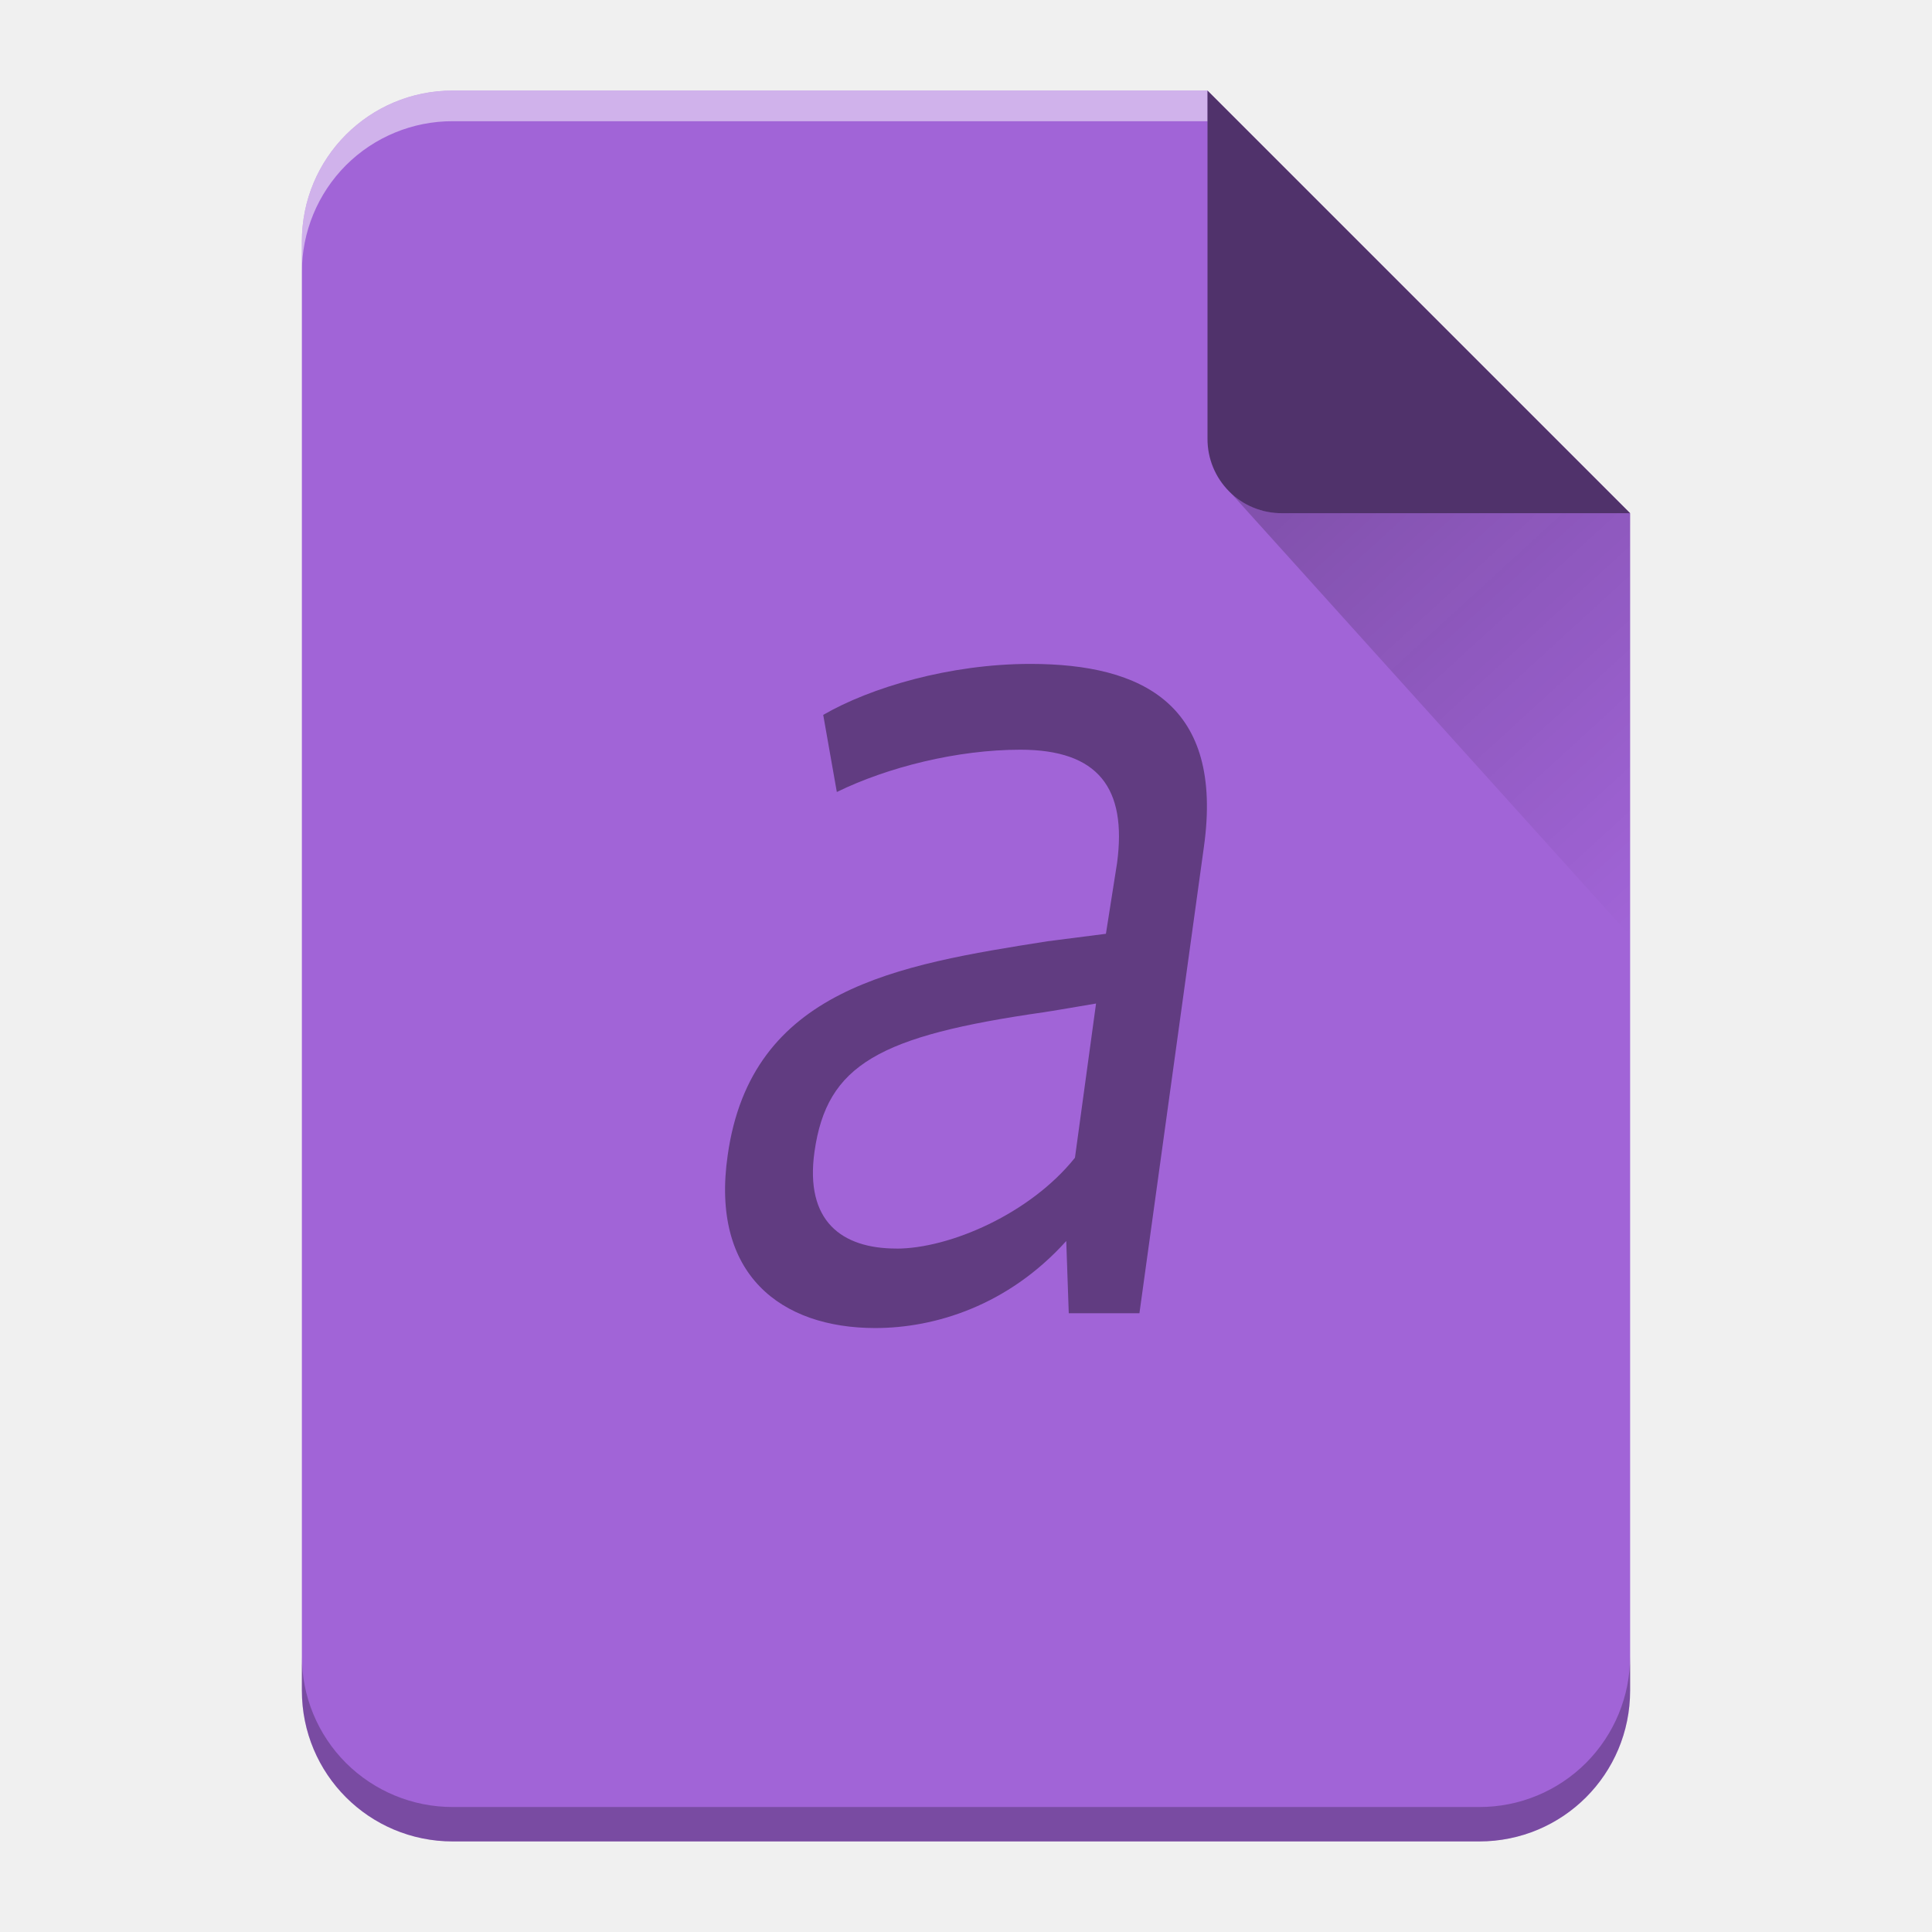
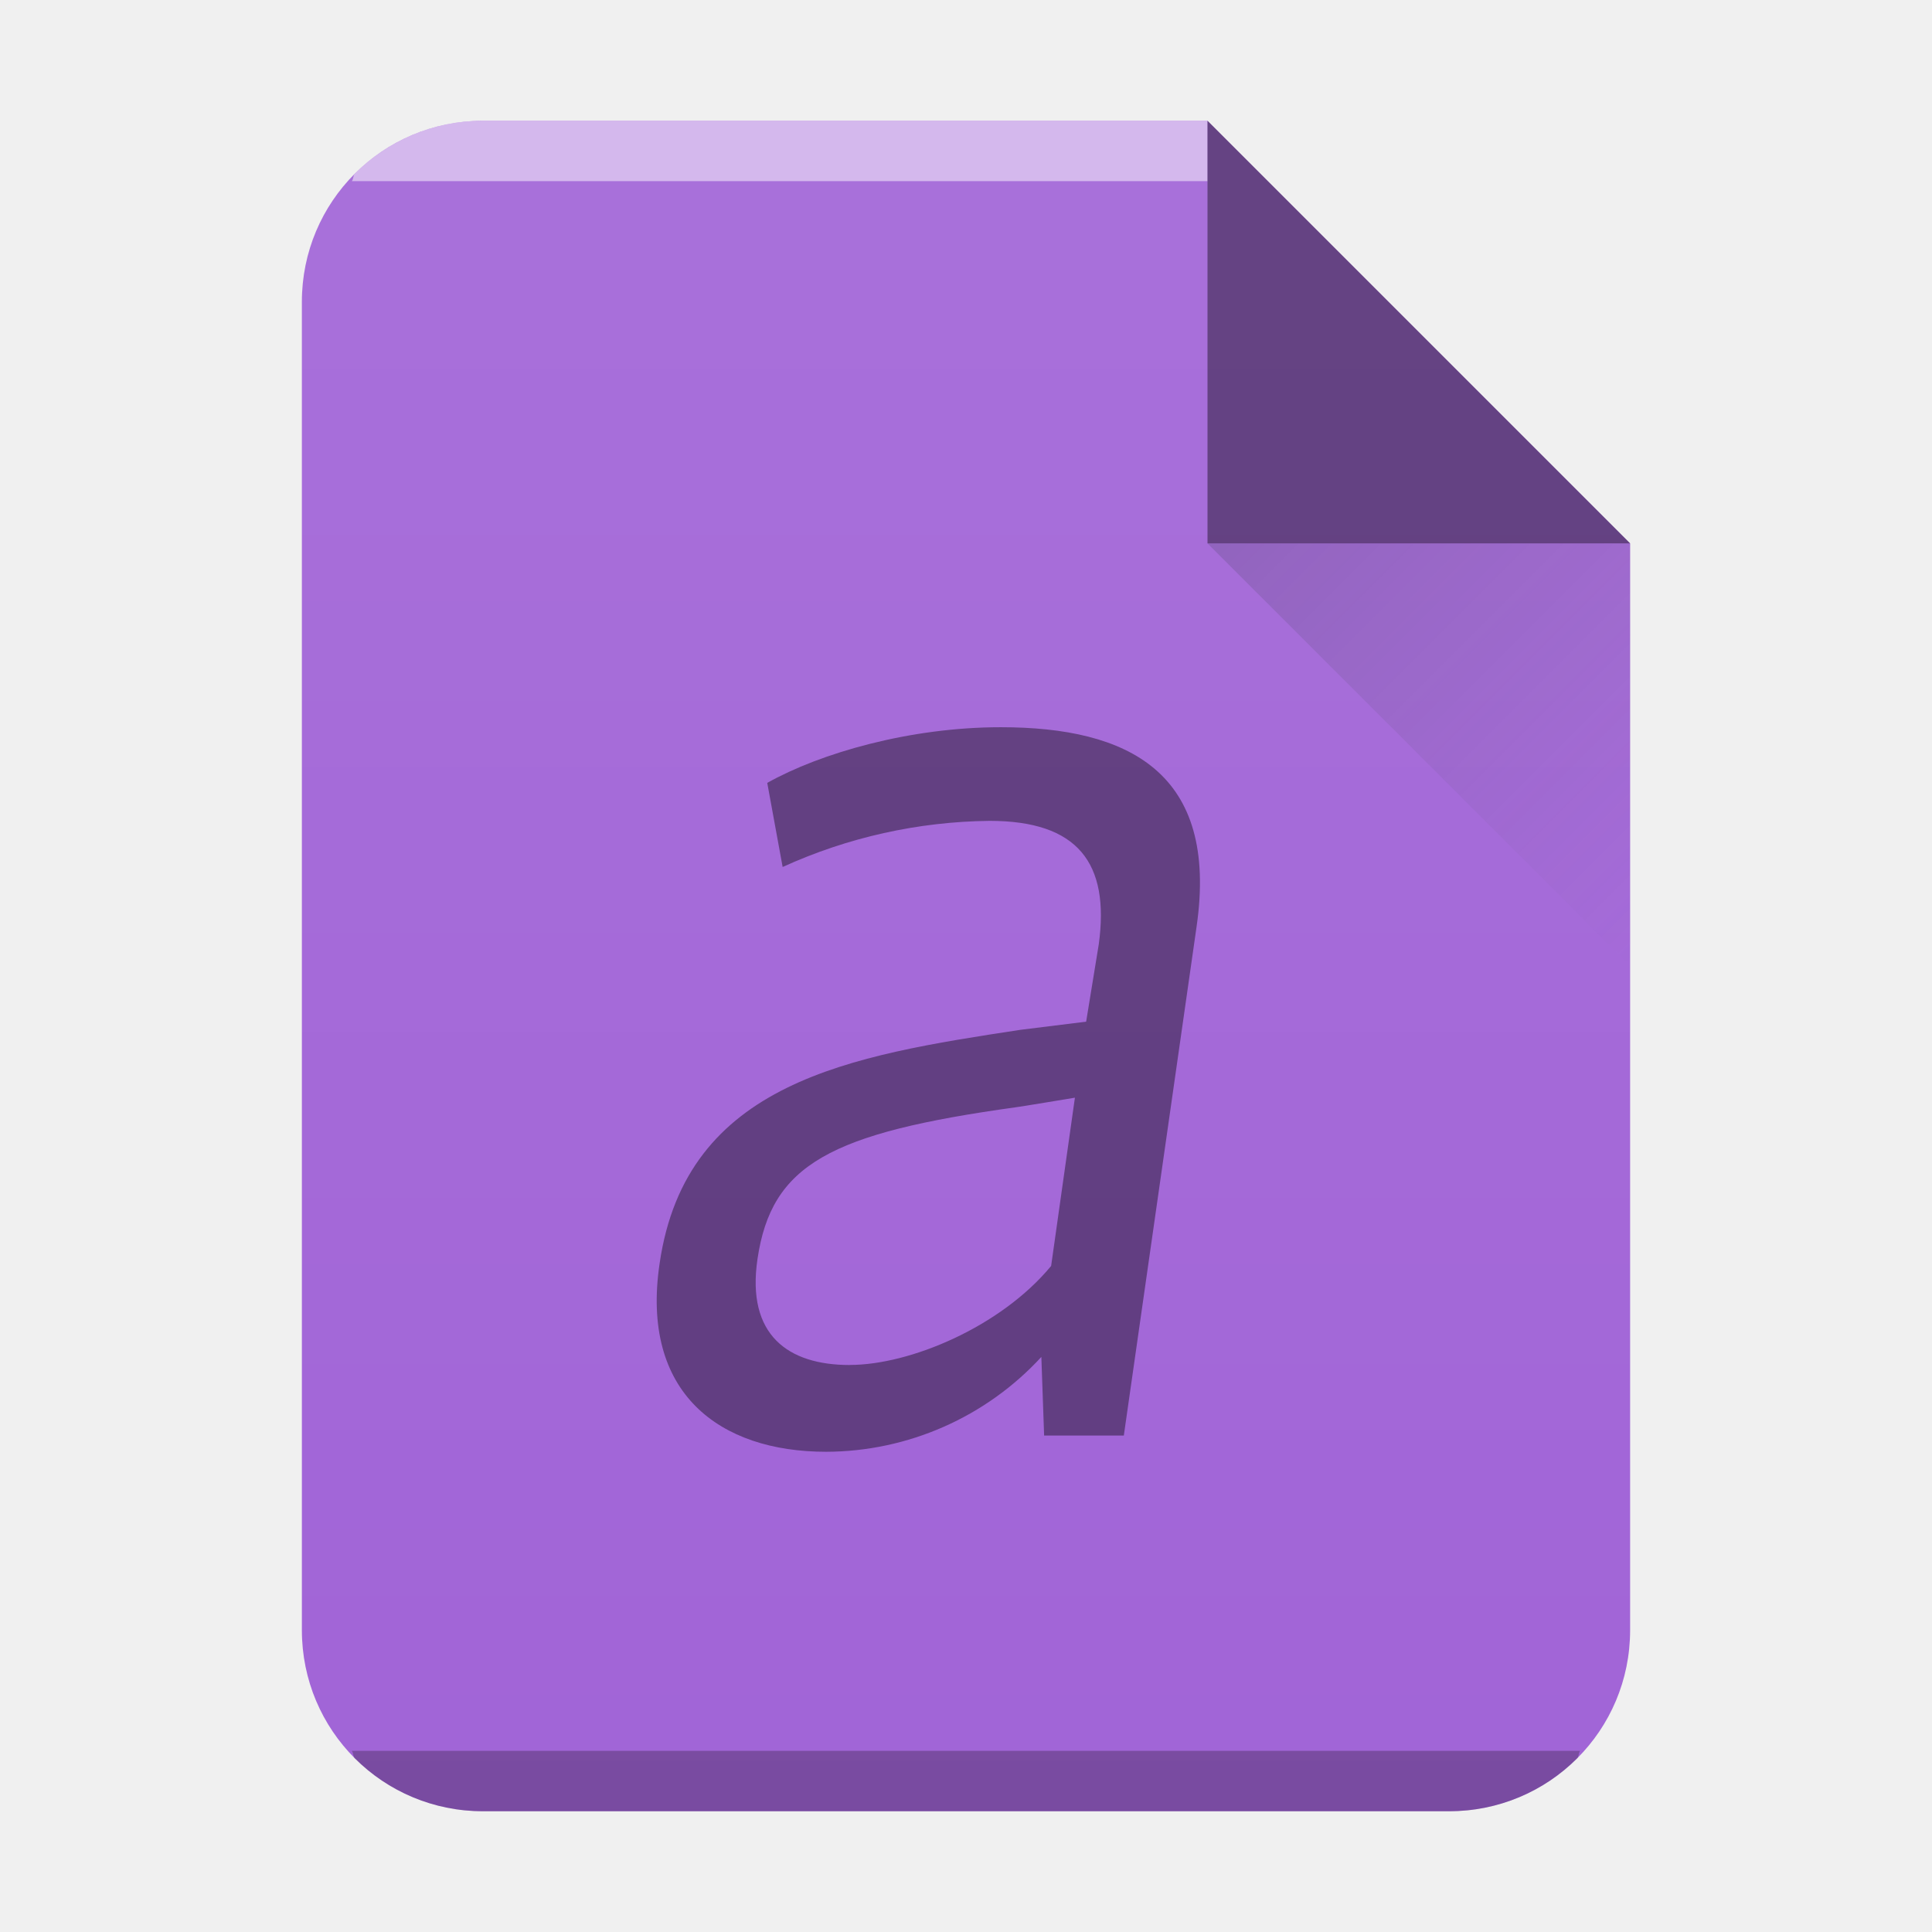
- <svg xmlns="http://www.w3.org/2000/svg" xmlns:xlink="http://www.w3.org/1999/xlink" width="64" height="64" version="1.1" id="svg29">
+ <svg xmlns="http://www.w3.org/2000/svg" xmlns:xlink="http://www.w3.org/1999/xlink" width="32" height="32" version="1.1" id="svg29">
  <defs id="defs13">
-     <linearGradient xlink:href="#a" id="b" gradientUnits="userSpaceOnUse" x1="0" y1="60.774" x2="0" y2="2.345" />
-     <linearGradient id="a" y1="392.36" y2="336.36" x2="0" gradientUnits="userSpaceOnUse" gradientTransform="translate(254 -254)">
-       <stop stop-color="#fff" stop-opacity="0" id="stop3" />
-       <stop offset="1" stop-color="#fff" stop-opacity=".2" id="stop5" />
+     <linearGradient id="c" y1="524.8" x1="404.57" y2="531.8" x2="411.57" gradientUnits="userSpaceOnUse" gradientTransform="translate(-384.57 -515.8)">
+       <stop stop-color="#383e51" id="stop2" />
+       <stop offset="1" stop-color="#655c6f" stop-opacity="0" id="stop4" />
    </linearGradient>
-     <linearGradient id="c" y1="17.475" y2="31" x1="41.616" x2="54" gradientUnits="userSpaceOnUse">
-       <stop stop-color="#060606" id="stop8" />
-       <stop offset="1" stop-opacity="0" id="stop10" />
+     <linearGradient xlink:href="#a" id="b" x1="5" y1="30" x2="5" y2="2" gradientUnits="userSpaceOnUse" gradientTransform="translate(-20)" />
+     <linearGradient id="a" y1="392.36" y2="365.36" x2="0" gradientUnits="userSpaceOnUse" gradientTransform="translate(309.57 152.44)">
+       <stop stop-color="#fff" stop-opacity="0" id="stop8" />
+       <stop offset="1" stop-color="#fff" stop-opacity=".2" id="stop10" />
    </linearGradient>
  </defs>
-   <path d="M 40,3 H 15 c -2.77,0 -5,2.23 -5,5 v 48 c 0,2.77 2.23,5 5,5 h 34 c 2.77,0 5,-2.23 5,-5 V 17 Z" id="path15" style="fill:#a164d7" />
-   <path d="M 40,3 H 15 c -2.77,0 -5,2.23 -5,5 v 48 c 0,2.77 2.23,5 5,5 h 34 c 2.77,0 5,-2.23 5,-5 V 17 Z" id="path17" style="fill:url(#b)" />
-   <path d="M 40,3 H 15 C 12.23,3 10,5.23 10,8 V 9.014 A 5.005,5.005 0 0 1 11.46,5.474 4.989,4.989 0 0 1 15,4.015 H 40 V 4 Z" id="path19" style="opacity:0.5;fill:#ffffff" />
-   <path d="M 54,54.86 A 5.004,5.004 0 0 1 52.54,58.398 4.989,4.989 0 0 1 49,59.86 H 15 A 5.005,5.005 0 0 1 11.46,58.4 4.989,4.989 0 0 1 10,54.86 V 56 c 0,2.77 2.23,5 5,5 h 34 c 2.77,0 5,-2.23 5,-5 z" id="path21" style="opacity:0.25;fill-opacity:0.992" />
-   <path d="M 40,3 V 14.535 A 2.456,2.456 0 0 0 42.465,17 H 54 Z" id="path23" style="opacity:0.5;fill-rule:evenodd" />
-   <path d="M 40.73,16.283 54,31 V 17 H 42.465 c -0.68,0 -1.29,-0.276 -1.735,-0.717 z" id="path25" style="opacity:0.2;fill:url(#c);fill-rule:evenodd" />
-   <path d="m 29.694,41.36 c -1.808,0 -3.04,-0.906 -2.712,-3.214 0.411,-2.884 2.136,-3.832 7.601,-4.615 0.04,0 1.725,-0.288 1.725,-0.288 l -0.699,5.109 c -1.48,1.853 -4.149,3.01 -5.916,3.01 m 5.628,-0.248 0.083,2.389 h 2.341 l 2.136,-15.45 c 0.658,-4.697 -2.01,-6.06 -5.751,-6.06 -2.671,0 -5.3,0.783 -6.86,1.689 l 0.451,2.554 c 1.685,-0.823 3.986,-1.401 6.079,-1.401 2.589,0 3.533,1.278 3.205,3.749 l -0.37,2.349 -1.931,0.247 c -4.97,0.783 -9.819,1.566 -10.598,7.086 -0.576,3.955 1.767,5.727 4.889,5.727 1.973,0 4.396,-0.741 6.327,-2.884" style="color:#000000;overflow:visible;opacity:0.4;isolation:auto;mix-blend-mode:normal;solid-color:#000000;solid-opacity:1" overflow="visible" id="path27" />
+   <path d="M20 2H8C6.338 2 5 3.338 5 5v22c0 1.662 1.338 3 3 3h16c1.662 0 3-1.338 3-3V9z" fill="#a164d7" id="path15" />
+   <path d="M8 2a2.99 2.99 0 00-2.123.877c-.031.031-.02.09-.05.123H20V2z" color="#000" opacity=".5" fill="#fff" id="path17" />
+   <path d="M5.826 29c.03.033.02.092.051.123A2.99 2.99 0 008 30h16a2.99 2.99 0 002.123-.877c.031-.031.02-.09.05-.123z" color="#000" opacity=".25" id="path19" />
+   <path d="M 20,2 H 8 c -1.662,0 -3,1.338 -3,3 v 22 c 0,1.662 1.338,3 3,3 H 24 c 1.662,0 3,-1.338 3,-3 V 9 Z" opacity="0.4" fill="url(#b)" id="path21" style="fill:url(#b)" />
+   <path d="M27 9l-7-7v7z" fill-rule="evenodd" opacity=".4" id="path23" />
+   <path d="M27 16l-7-7h7z" opacity=".2" fill="url(#c)" fill-rule="evenodd" id="path25" />
+   <path d="m 14.074,22.609 c -1.019,0 -1.713,-0.494 -1.528,-1.753 0.231,-1.573 1.205,-2.09 4.285,-2.517 0.023,0 0.973,-0.158 0.973,-0.158 l -0.394,2.787 c -0.834,1.01 -2.339,1.64 -3.335,1.64 m 3.173,-0.134 0.046,1.303 h 1.32 l 1.205,-8.428 c 0.371,-2.561 -1.135,-3.304 -3.243,-3.304 -1.506,0 -2.988,0.428 -3.868,0.922 l 0.255,1.393 a 8.489,8.489 0 0 1 3.429,-0.764 c 1.459,0 1.992,0.696 1.807,2.045 l -0.209,1.281 -1.088,0.135 c -2.802,0.427 -5.536,0.854 -5.976,3.865 -0.323,2.157 0.996,3.124 2.757,3.124 a 4.864,4.864 0 0 0 3.567,-1.573" opacity="0.4" id="path27" />
</svg>
